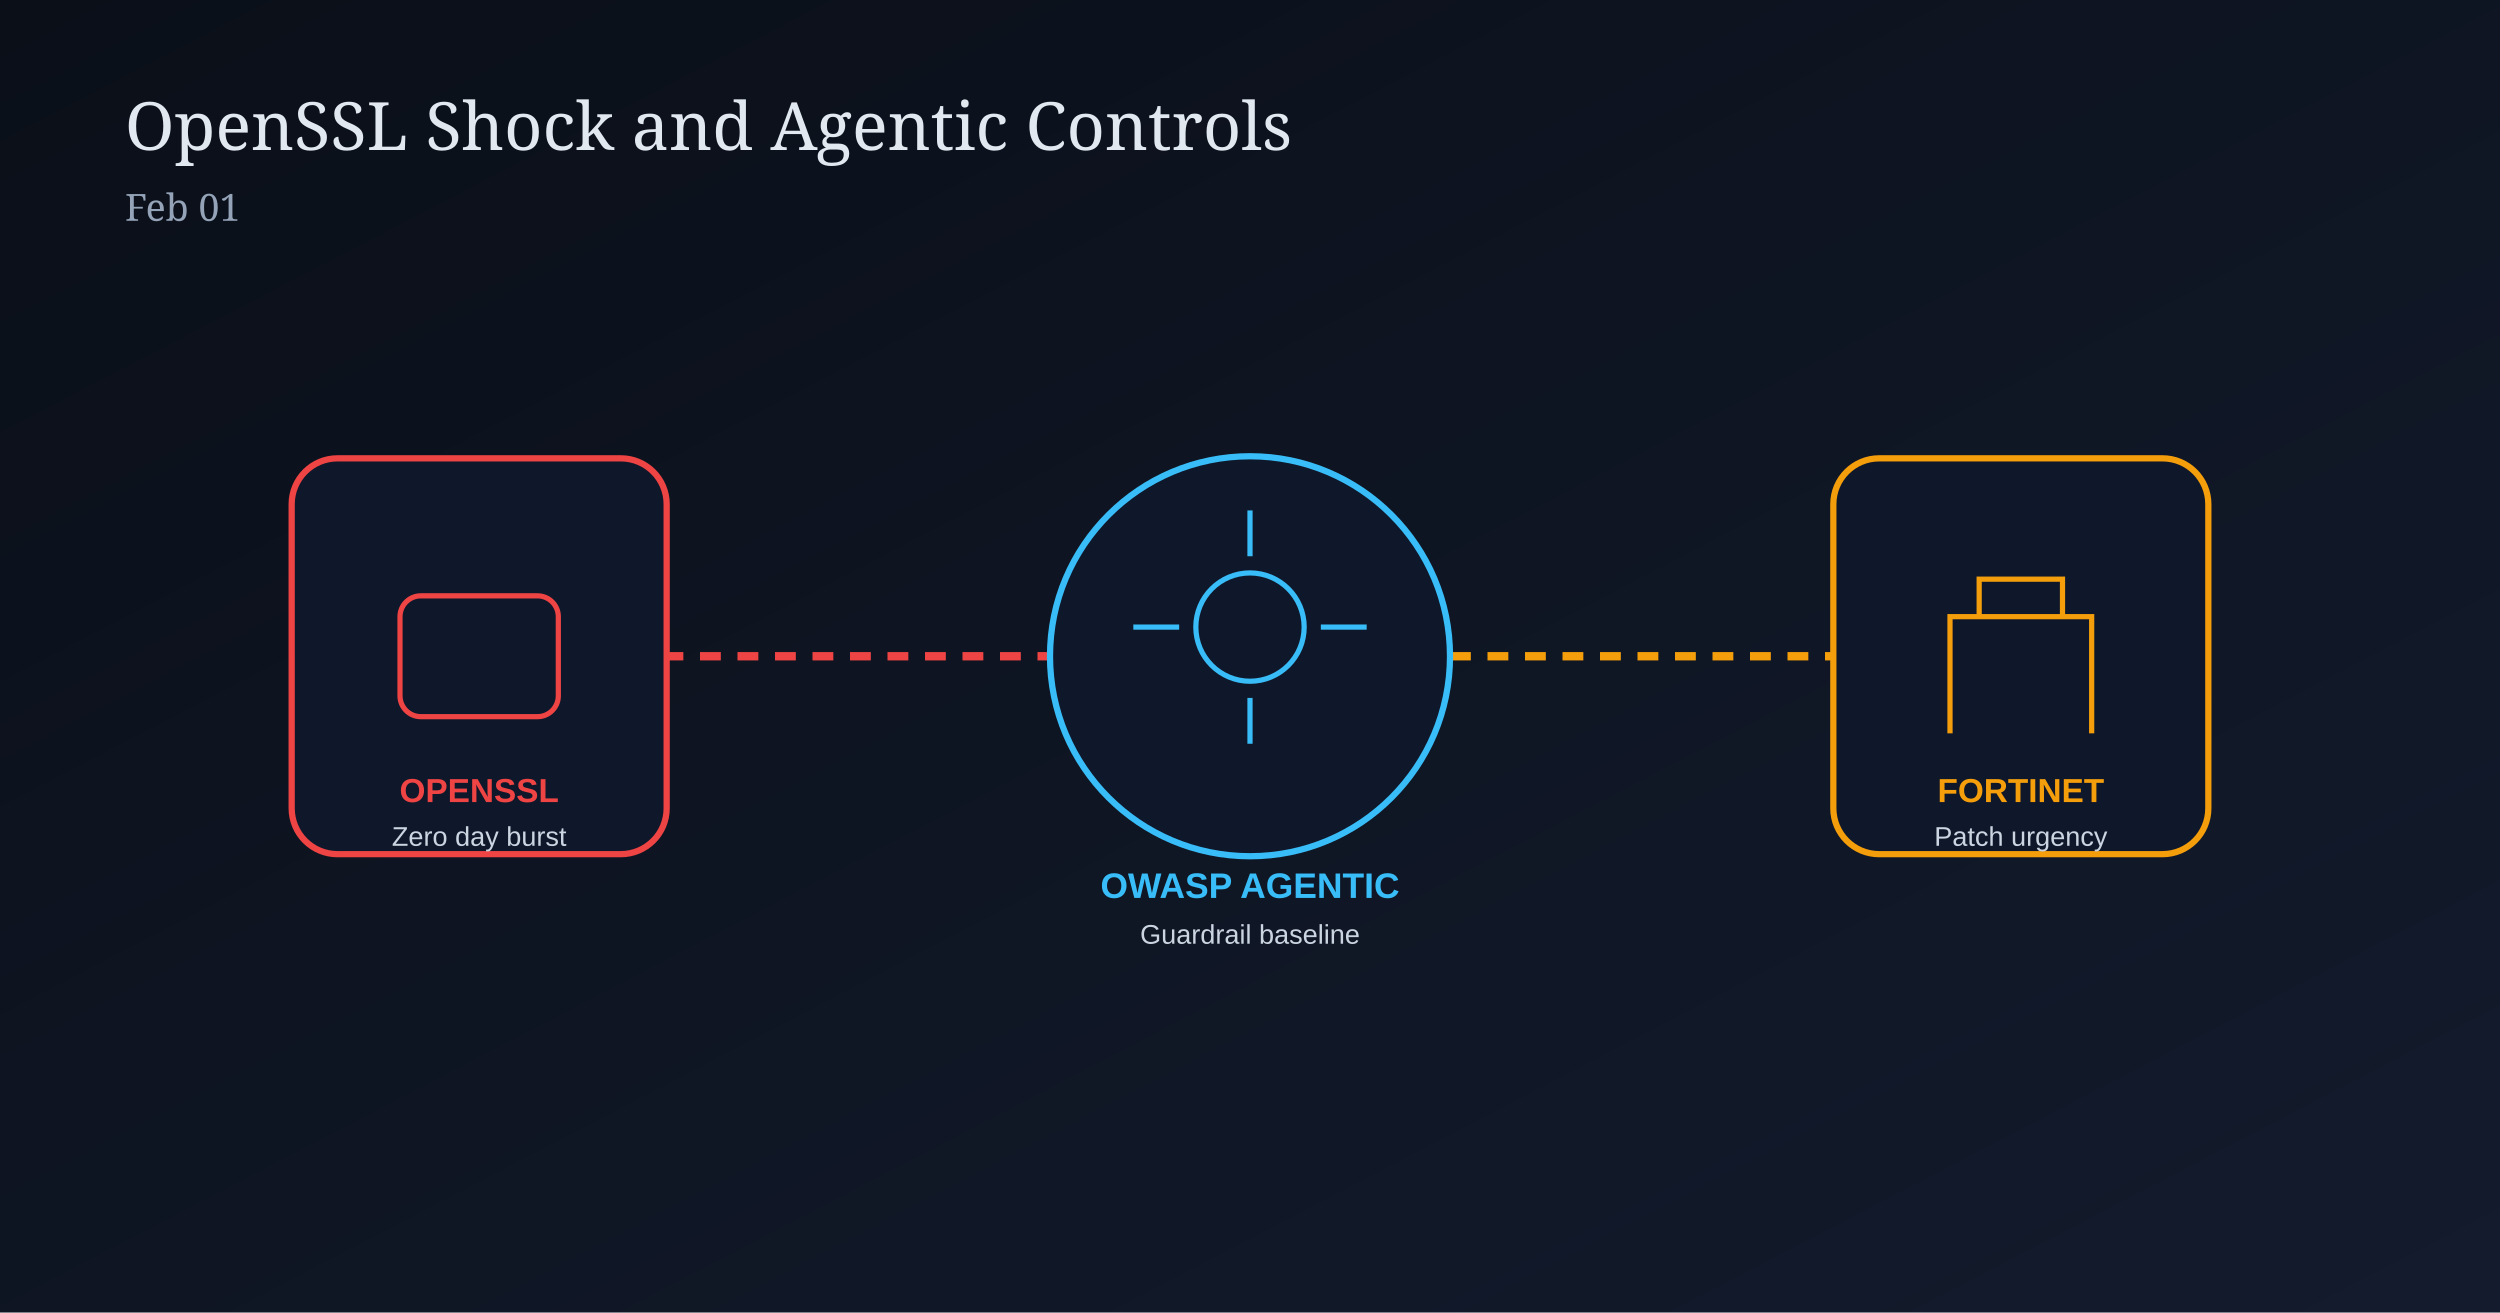
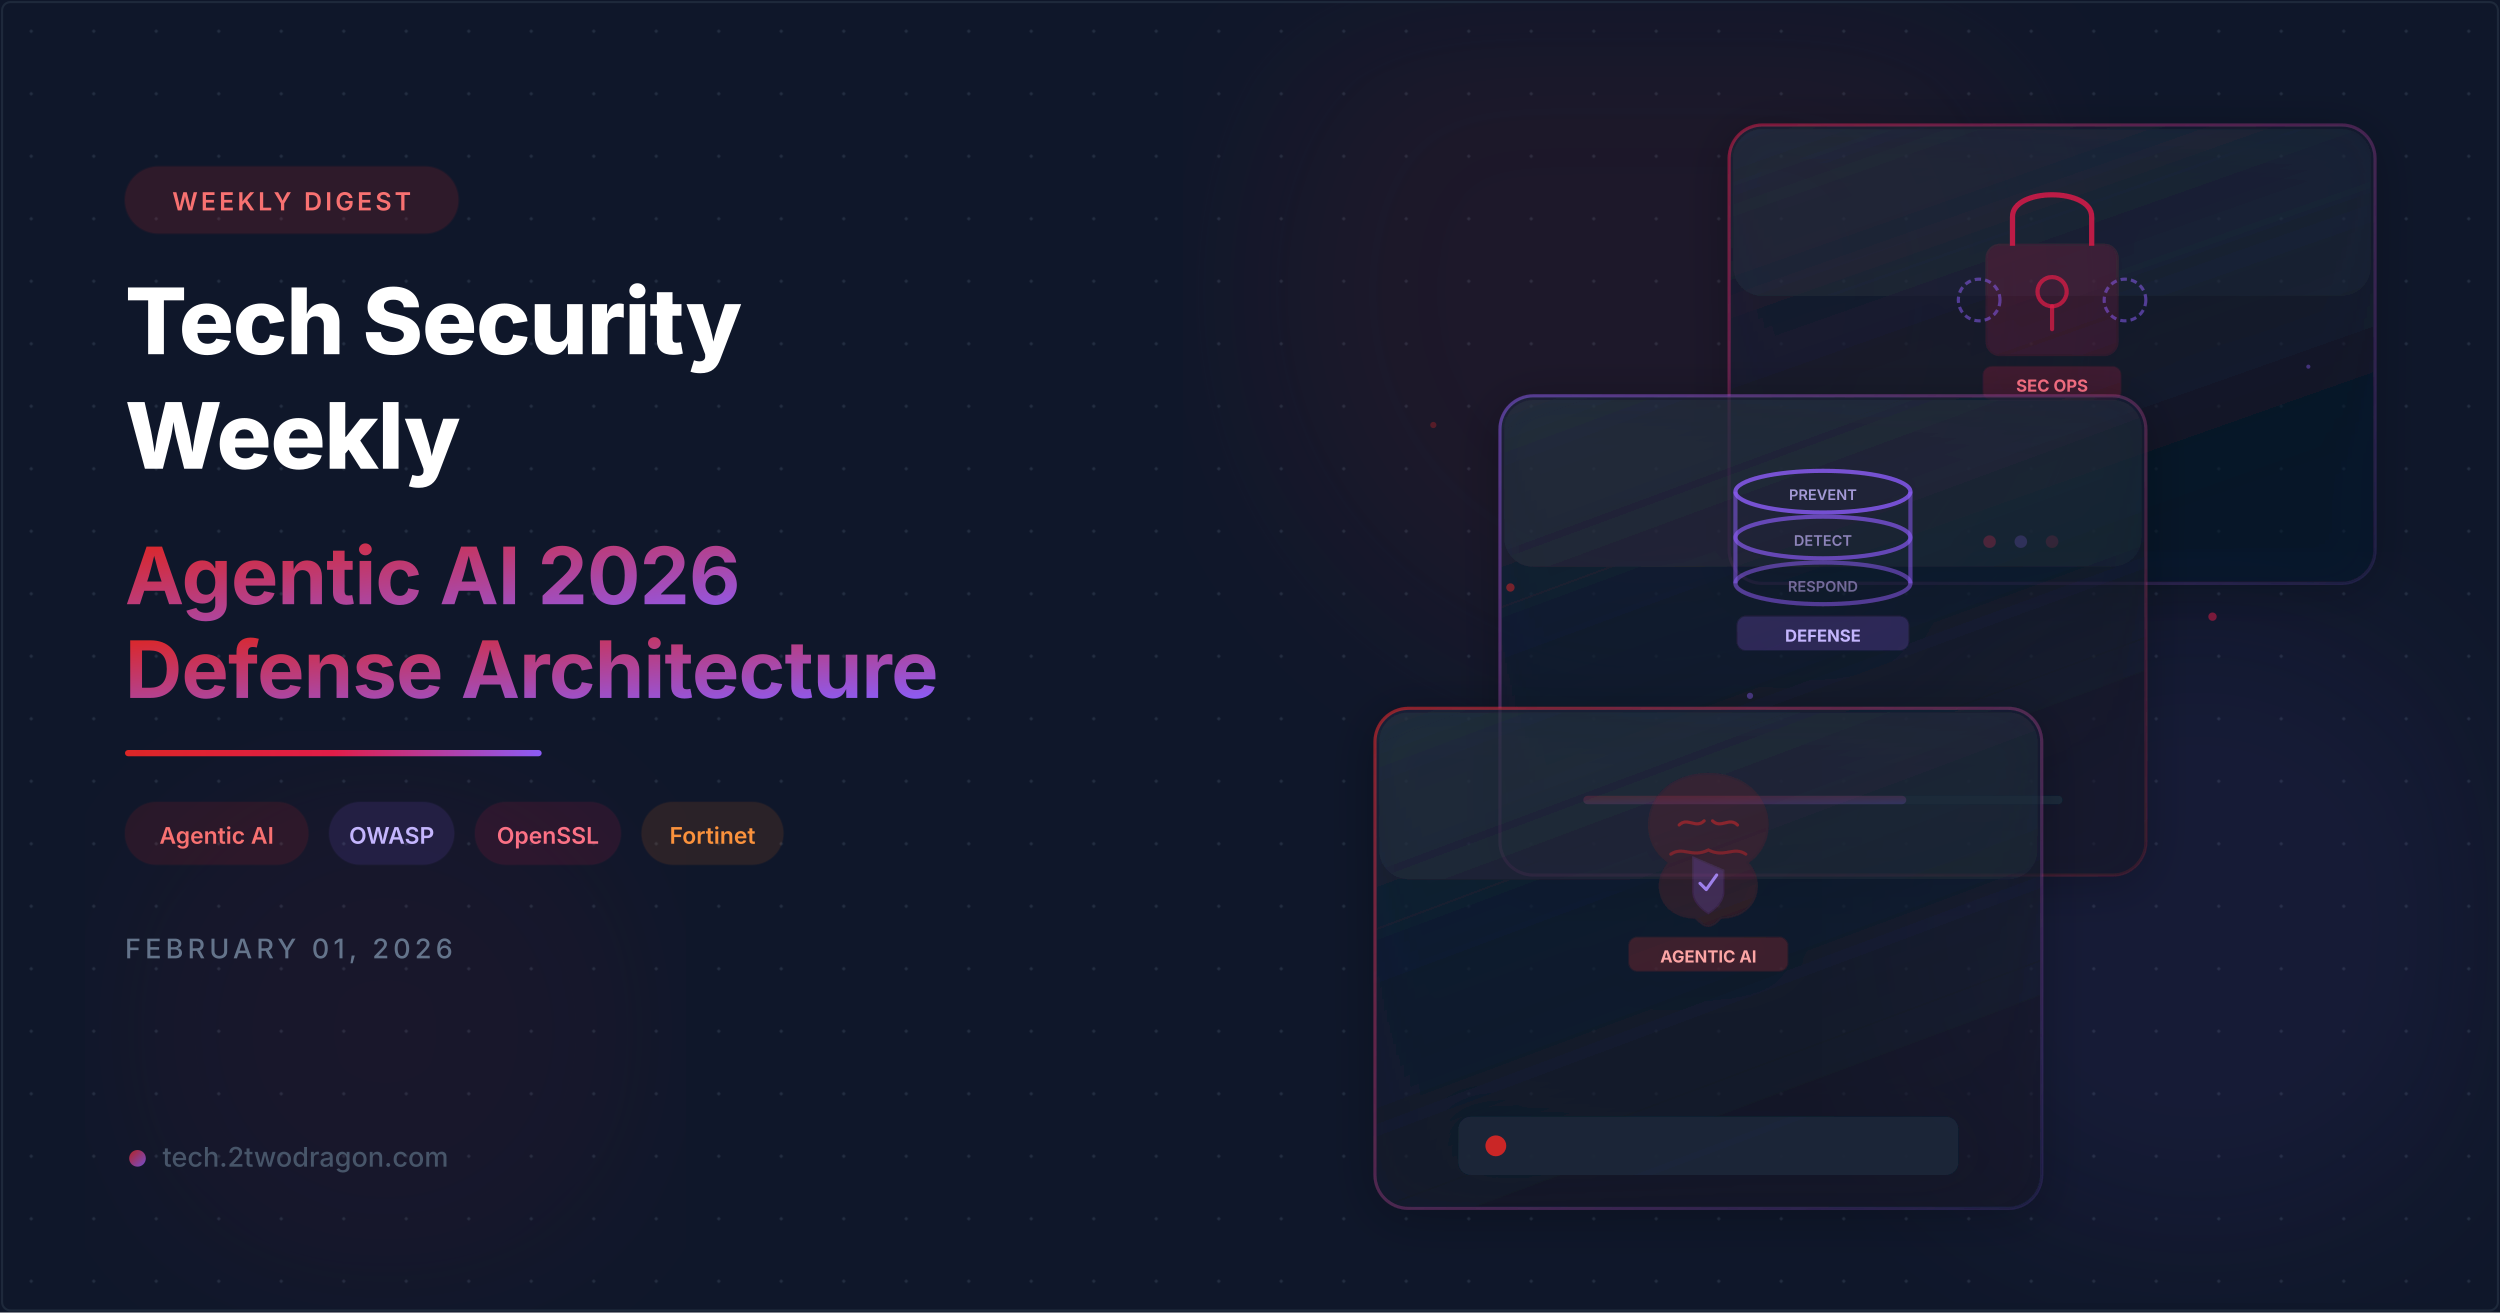
- <svg xmlns="http://www.w3.org/2000/svg" width="1200" height="630" viewBox="0 0 1200 630">
+ <svg xmlns="http://www.w3.org/2000/svg" viewBox="0 0 1200 630" width="1200" height="630">
  <defs>
-     <linearGradient id="bg0201" x1="0" y1="0" x2="1" y2="1">
-       <stop offset="0%" stop-color="#0a0f18" />
-       <stop offset="100%" stop-color="#131b2d" />
+     <filter id="orbGlow">
+       <feGaussianBlur stdDeviation="40" />
+     </filter>
+     <filter id="cardShadow" x="-10%" y="-10%" width="130%" height="130%">
+       <feDropShadow dx="0" dy="4" stdDeviation="12" flood-color="#000" flood-opacity="0.4" />
+     </filter>
+     <linearGradient id="accentGrad" x1="0" y1="0" x2="1" y2="1">
+       <stop offset="0%" stop-color="#dc2626" />
+       <stop offset="100%" stop-color="#8b5cf6" />
    </linearGradient>
+     <linearGradient id="accentLine" x1="0" y1="0" x2="1" y2="0">
+       <stop offset="0%" stop-color="#dc2626" />
+       <stop offset="50%" stop-color="#e11d48" />
+       <stop offset="100%" stop-color="#8b5cf6" />
+     </linearGradient>
+     <linearGradient id="cardBorder1" x1="0" y1="0" x2="1" y2="1">
+       <stop offset="0%" stop-color="#dc2626" stop-opacity="0.6" />
+       <stop offset="100%" stop-color="#8b5cf6" stop-opacity="0.1" />
+     </linearGradient>
+     <linearGradient id="cardBorder2" x1="0" y1="0" x2="1" y2="1">
+       <stop offset="0%" stop-color="#8b5cf6" stop-opacity="0.5" />
+       <stop offset="100%" stop-color="#dc2626" stop-opacity="0.15" />
+     </linearGradient>
+     <linearGradient id="cardBorder3" x1="0" y1="0" x2="1" y2="1">
+       <stop offset="0%" stop-color="#e11d48" stop-opacity="0.5" />
+       <stop offset="100%" stop-color="#8b5cf6" stop-opacity="0.1" />
+     </linearGradient>
+     <linearGradient id="cardFill1" x1="0" y1="0" x2="0.5" y2="1">
+       <stop offset="0%" stop-color="#1e293b" stop-opacity="0.7" />
+       <stop offset="100%" stop-color="#0f172a" stop-opacity="0.5" />
+     </linearGradient>
+     <linearGradient id="cardFill2" x1="0" y1="0" x2="0.5" y2="1">
+       <stop offset="0%" stop-color="#1e293b" stop-opacity="0.65" />
+       <stop offset="100%" stop-color="#0f172a" stop-opacity="0.45" />
+     </linearGradient>
+     <pattern id="dots" x="0" y="0" width="30" height="30" patternUnits="userSpaceOnUse">
+       <circle cx="15" cy="15" r="0.8" fill="#334155" opacity="0.5" />
+     </pattern>
  </defs>
-   <rect width="1200" height="630" fill="url(#bg0201)" />
-   <text x="60" y="72" fill="#e2e8f0" font-size="32" font-family="Georgia, serif">OpenSSL Shock and Agentic Controls</text>
-   <text x="60" y="106" fill="#94a3b8" font-size="18" font-family="Georgia, serif">Feb 01</text>
-   <line x1="300" y1="315" x2="540" y2="315" stroke="#ef4444" stroke-width="4" stroke-dasharray="10 8" />
-   <line x1="660" y1="315" x2="900" y2="315" stroke="#f59e0b" stroke-width="4" stroke-dasharray="10 8" />
-   <g transform="translate(140,220)">
-     <rect width="180" height="190" rx="22" fill="#0f172a" stroke="#ef4444" stroke-width="3" />
-     <rect x="52" y="66" width="76" height="58" rx="10" fill="none" stroke="#ef4444" stroke-width="2.5" />
-     <text x="90" y="165" text-anchor="middle" fill="#ef4444" font-size="16" font-family="Arial" font-weight="700">OPENSSL</text>
-     <text x="90" y="186" text-anchor="middle" fill="#cbd5e1" font-size="13" font-family="Arial">Zero day burst</text>
+   <rect width="1200" height="630" fill="#0f172a" />
+   <rect width="1200" height="630" fill="url(#dots)" />
+   <circle cx="790" cy="140" r="185" fill="#dc2626" opacity="0.07" filter="url(#orbGlow)" />
+   <circle cx="1055" cy="445" r="150" fill="#8b5cf6" opacity="0.06" filter="url(#orbGlow)" />
+   <circle cx="185" cy="495" r="120" fill="#e11d48" opacity="0.05" filter="url(#orbGlow)" />
+   <g transform="translate(830, 60)" filter="url(#cardShadow)">
+     <rect width="310" height="220" rx="16" fill="url(#cardFill2)" stroke="url(#cardBorder3)" stroke-width="1.5" />
+     <rect x="2" y="2" width="306" height="80" rx="14" fill="white" opacity="0.03" />
+     <g transform="translate(100, 14)">
+       <rect x="24" y="44" width="62" height="52" rx="6" fill="#e11d48" opacity="0.15" stroke="#e11d48" stroke-width="2" stroke-opacity="0.8" />
+       <path d="M36 44 L36 30 C36 16 74 16 74 30 L74 44" fill="none" stroke="#e11d48" stroke-width="2.5" opacity="0.8" />
+       <circle cx="55" cy="66" r="7" fill="none" stroke="#e11d48" stroke-width="2" opacity="0.7" />
+       <line x1="55" y1="73" x2="55" y2="84" stroke="#e11d48" stroke-width="2" stroke-linecap="round" opacity="0.7" />
+       <circle cx="20" cy="70" r="10" fill="none" stroke="#8b5cf6" stroke-width="1.5" opacity="0.5" stroke-dasharray="3 2" />
+       <circle cx="90" cy="70" r="10" fill="none" stroke="#8b5cf6" stroke-width="1.5" opacity="0.5" stroke-dasharray="3 2" />
+       <rect x="22" y="102" width="66" height="16" rx="4" fill="#e11d48" opacity="0.2" stroke="#e11d48" stroke-width="1" stroke-opacity="0.4" />
+       <text x="55" y="114" text-anchor="middle" fill="#fb7185" font-family="Inter,system-ui,sans-serif" font-size="8" font-weight="700">SEC OPS</text>
+     </g>
+     <circle cx="125" cy="200" r="3" fill="#e11d48" opacity="0.8" />
+     <circle cx="140" cy="200" r="3" fill="#8b5cf6" opacity="0.6" />
+     <circle cx="155" cy="200" r="3" fill="#e11d48" opacity="0.4" />
  </g>
-   <g transform="translate(510,205)">
-     <circle cx="90" cy="110" r="96" fill="#0f172a" stroke="#38bdf8" stroke-width="3" />
-     <circle cx="90" cy="96" r="26" fill="none" stroke="#38bdf8" stroke-width="2.5" />
-     <path d="M90 62 V40 M90 130 V152 M56 96 H34 M124 96 H146" stroke="#38bdf8" stroke-width="2.5" />
-     <text x="90" y="226" text-anchor="middle" fill="#38bdf8" font-size="17" font-family="Arial" font-weight="700">OWASP AGENTIC</text>
-     <text x="90" y="248" text-anchor="middle" fill="#cbd5e1" font-size="13" font-family="Arial">Guardrail baseline</text>
+   <g transform="translate(720, 190)" filter="url(#cardShadow)">
+     <rect width="310" height="230" rx="16" fill="url(#cardFill1)" stroke="url(#cardBorder2)" stroke-width="1.5" />
+     <rect x="2" y="2" width="306" height="80" rx="14" fill="white" opacity="0.03" />
+     <g transform="translate(100, 18)">
+       <ellipse cx="55" cy="28" rx="42" ry="10" fill="none" stroke="#8b5cf6" stroke-width="2" opacity="0.8" />
+       <ellipse cx="55" cy="50" rx="42" ry="10" fill="none" stroke="#8b5cf6" stroke-width="2" opacity="0.65" />
+       <ellipse cx="55" cy="72" rx="42" ry="10" fill="none" stroke="#8b5cf6" stroke-width="2" opacity="0.5" />
+       <line x1="13" y1="28" x2="13" y2="72" stroke="#8b5cf6" stroke-width="2" opacity="0.5" />
+       <line x1="97" y1="28" x2="97" y2="72" stroke="#8b5cf6" stroke-width="2" opacity="0.5" />
+       <text x="55" y="32" text-anchor="middle" fill="#c4b5fd" font-family="Inter,system-ui,sans-serif" font-size="7" font-weight="600" opacity="0.8">PREVENT</text>
+       <text x="55" y="54" text-anchor="middle" fill="#c4b5fd" font-family="Inter,system-ui,sans-serif" font-size="7" font-weight="600" opacity="0.65">DETECT</text>
+       <text x="55" y="76" text-anchor="middle" fill="#c4b5fd" font-family="Inter,system-ui,sans-serif" font-size="7" font-weight="600" opacity="0.5">RESPOND</text>
+       <rect x="14" y="88" width="82" height="16" rx="4" fill="#8b5cf6" opacity="0.2" stroke="#8b5cf6" stroke-width="1" stroke-opacity="0.4" />
+       <text x="55" y="100" text-anchor="middle" fill="#c4b5fd" font-family="Inter,system-ui,sans-serif" font-size="8" font-weight="700">DEFENSE</text>
+     </g>
+     <rect x="40" y="192" width="230" height="4" rx="2" fill="#1e293b" />
+     <rect x="40" y="192" width="155" height="4" rx="2" fill="url(#accentGrad)" opacity="0.7" />
  </g>
-   <g transform="translate(880,220)">
-     <rect width="180" height="190" rx="22" fill="#0f172a" stroke="#f59e0b" stroke-width="3" />
-     <path d="M56 132 V76 H124 V132" fill="none" stroke="#f59e0b" stroke-width="2.5" />
-     <path d="M70 76 V58 H110 V76" fill="none" stroke="#f59e0b" stroke-width="2.5" />
-     <text x="90" y="165" text-anchor="middle" fill="#f59e0b" font-size="16" font-family="Arial" font-weight="700">FORTINET</text>
-     <text x="90" y="186" text-anchor="middle" fill="#cbd5e1" font-size="13" font-family="Arial">Patch urgency</text>
+   <g transform="translate(660, 340)" filter="url(#cardShadow)">
+     <rect width="320" height="240" rx="16" fill="url(#cardFill1)" stroke="url(#cardBorder1)" stroke-width="1.5" />
+     <rect x="2" y="2" width="316" height="80" rx="14" fill="white" opacity="0.03" />
+     <g transform="translate(110, 12)">
+       <path d="M50 20 C34 20 22 30 22 44 C22 52 26 58 32 62 C28 66 26 72 28 78 C30 84 36 88 44 88 C46 90 48 92 50 92 C52 92 54 90 56 88 C64 88 70 84 72 78 C74 72 72 66 68 62 C74 58 78 52 78 44 C78 30 66 20 50 20 Z" fill="#dc2626" opacity="0.12" stroke="#dc2626" stroke-width="2" stroke-opacity="0.8" />
+       <path d="M36 44 C40 40 44 46 48 42" fill="none" stroke="#dc2626" stroke-width="1.5" opacity="0.5" stroke-linecap="round" />
+       <path d="M52 42 C56 46 60 40 64 44" fill="none" stroke="#dc2626" stroke-width="1.5" opacity="0.5" stroke-linecap="round" />
+       <path d="M32 58 C38 54 42 60 50 56 C58 60 62 54 68 58" fill="none" stroke="#dc2626" stroke-width="1.5" opacity="0.4" stroke-linecap="round" />
+       <path d="M43 60 L57 66 L57 76 C57 82 50 86 50 86 C50 86 43 82 43 76 Z" fill="#8b5cf6" opacity="0.2" stroke="#8b5cf6" stroke-width="1.5" stroke-opacity="0.7" />
+       <path d="M46 72 L49 75 L54 68" fill="none" stroke="#a78bfa" stroke-width="1.5" stroke-linecap="round" stroke-linejoin="round" opacity="0.9" />
+       <rect x="12" y="98" width="76" height="16" rx="4" fill="#dc2626" opacity="0.2" stroke="#dc2626" stroke-width="1" stroke-opacity="0.4" />
+       <text x="50" y="110" text-anchor="middle" fill="#fca5a5" font-family="Inter,system-ui,sans-serif" font-size="8" font-weight="700">AGENTIC AI</text>
+     </g>
+     <g transform="translate(40, 196)">
+       <rect width="240" height="28" rx="6" fill="#1e293b" opacity="0.8" />
+       <circle cx="18" cy="14" r="5" fill="#dc2626" opacity="0.9">
+         <animate attributeName="opacity" values="0.9;0.4;0.9" dur="2s" repeatCount="indefinite" />
+       </circle>
+     </g>
  </g>
+   <circle cx="725" cy="282" r="2" fill="#dc2626" opacity="0.5">
+     <animate attributeName="cy" values="282;272;282" dur="3s" repeatCount="indefinite" />
+   </circle>
+   <circle cx="840" cy="334" r="1.5" fill="#8b5cf6" opacity="0.4">
+     <animate attributeName="cy" values="334;324;334" dur="2.5s" repeatCount="indefinite" />
+   </circle>
+   <circle cx="1062" cy="296" r="2" fill="#e11d48" opacity="0.5">
+     <animate attributeName="cy" values="296;286;296" dur="3.5s" repeatCount="indefinite" />
+   </circle>
+   <circle cx="688" cy="204" r="1.5" fill="#dc2626" opacity="0.3">
+     <animate attributeName="cy" values="204;196;204" dur="2.8s" repeatCount="indefinite" />
+   </circle>
+   <circle cx="1108" cy="176" r="1" fill="#8b5cf6" opacity="0.4">
+     <animate attributeName="cy" values="176;168;176" dur="2s" repeatCount="indefinite" />
+   </circle>
+   <g transform="translate(60, 80)">
+     <rect width="160" height="32" rx="16" fill="#dc2626" opacity="0.15" stroke="#dc2626" stroke-width="1" stroke-opacity="0.4" />
+     <text x="80" y="21" text-anchor="middle" fill="#f87171" font-family="Inter,system-ui,sans-serif" font-size="12" font-weight="600" letter-spacing="1.5">WEEKLY DIGEST</text>
+   </g>
+   <text x="60" y="170" fill="white" font-family="Inter,system-ui,sans-serif" font-size="44" font-weight="800" letter-spacing="-0.5">Tech Security</text>
+   <text x="60" y="225" fill="white" font-family="Inter,system-ui,sans-serif" font-size="44" font-weight="800" letter-spacing="-0.5">Weekly</text>
+   <text x="60" y="290" fill="url(#accentGrad)" font-family="Inter,system-ui,sans-serif" font-size="38" font-weight="700" letter-spacing="-0.3">Agentic AI 2026</text>
+   <text x="60" y="335" fill="url(#accentGrad)" font-family="Inter,system-ui,sans-serif" font-size="38" font-weight="700" letter-spacing="-0.3">Defense Architecture</text>
+   <rect x="60" y="360" width="200" height="3" rx="1.5" fill="url(#accentLine)" />
+   <g transform="translate(60, 385)">
+     <rect width="88" height="30" rx="15" fill="#dc2626" opacity="0.12" stroke="#dc2626" stroke-width="0.8" stroke-opacity="0.35" />
+     <text x="44" y="20" text-anchor="middle" fill="#f87171" font-family="Inter,system-ui,sans-serif" font-size="11" font-weight="600">Agentic AI</text>
+     <g transform="translate(98, 0)">
+       <rect width="60" height="30" rx="15" fill="#8b5cf6" opacity="0.12" stroke="#8b5cf6" stroke-width="0.8" stroke-opacity="0.35" />
+       <text x="30" y="20" text-anchor="middle" fill="#c4b5fd" font-family="Inter,system-ui,sans-serif" font-size="11" font-weight="600">OWASP</text>
+     </g>
+     <g transform="translate(168, 0)">
+       <rect width="70" height="30" rx="15" fill="#e11d48" opacity="0.12" stroke="#e11d48" stroke-width="0.8" stroke-opacity="0.35" />
+       <text x="35" y="20" text-anchor="middle" fill="#fb7185" font-family="Inter,system-ui,sans-serif" font-size="11" font-weight="600">OpenSSL</text>
+     </g>
+     <g transform="translate(248, 0)">
+       <rect width="68" height="30" rx="15" fill="#f97316" opacity="0.12" stroke="#f97316" stroke-width="0.8" stroke-opacity="0.35" />
+       <text x="34" y="20" text-anchor="middle" fill="#fb923c" font-family="Inter,system-ui,sans-serif" font-size="11" font-weight="600">Fortinet</text>
+     </g>
+   </g>
+   <text x="60" y="460" fill="#64748b" font-family="Inter,system-ui,sans-serif" font-size="13" font-weight="500" letter-spacing="2">FEBRUARY 01, 2026</text>
+   <g transform="translate(60, 560)">
+     <circle cx="6" cy="-4" r="4" fill="url(#accentGrad)" opacity="0.8" />
+     <text x="18" y="0" fill="#475569" font-family="Inter,system-ui,sans-serif" font-size="13" font-weight="500">tech.2twodragon.com</text>
+   </g>
+   <rect x="1" y="1" width="1198" height="628" rx="4" fill="none" stroke="#1e293b" stroke-width="1" />
</svg>
